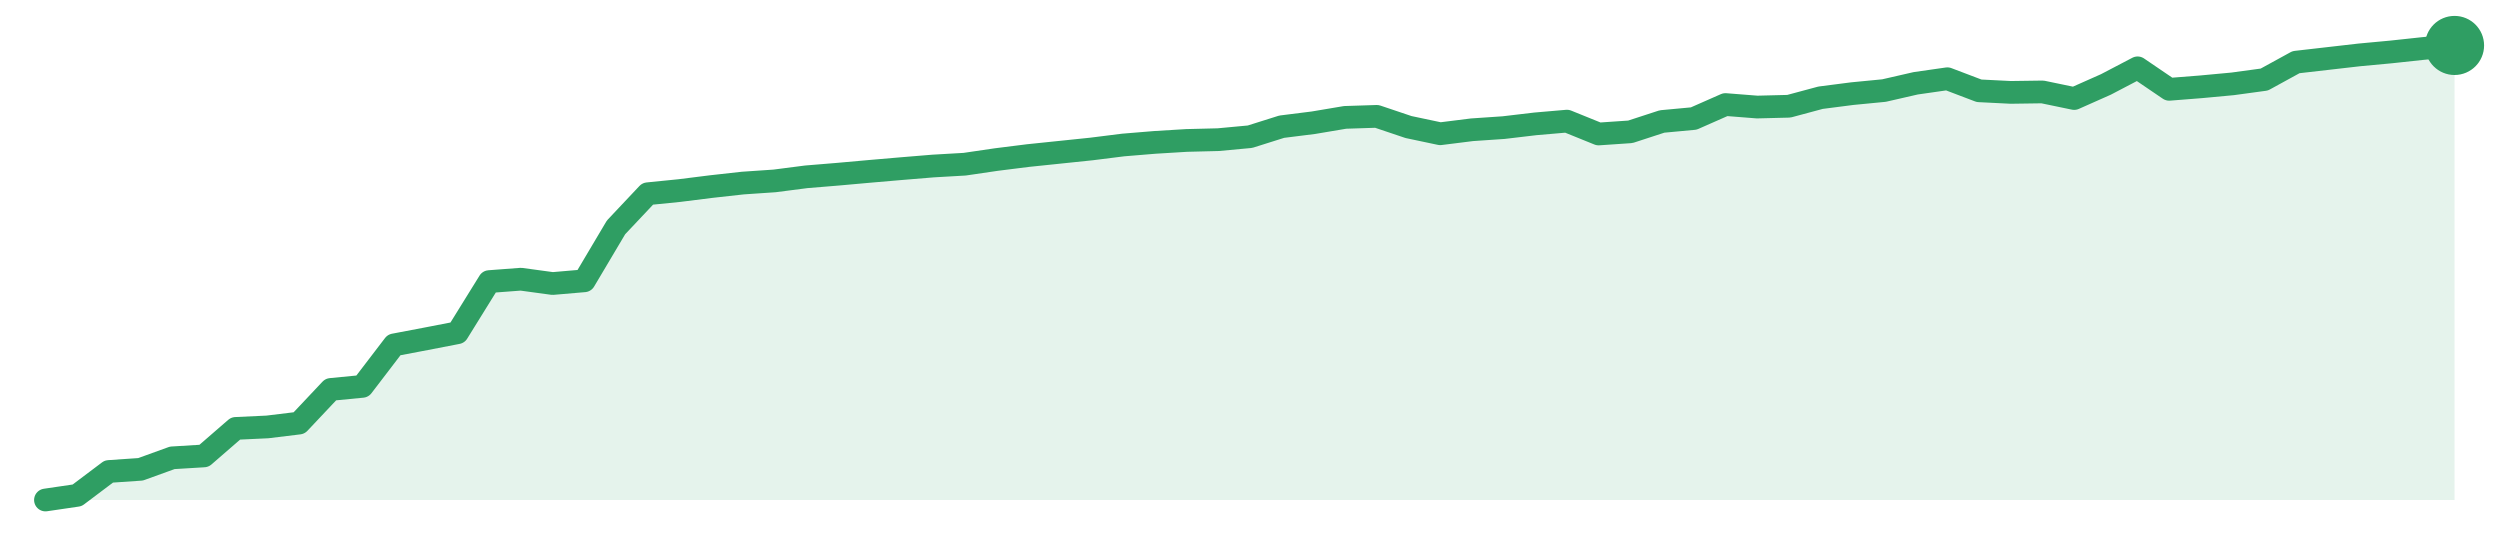
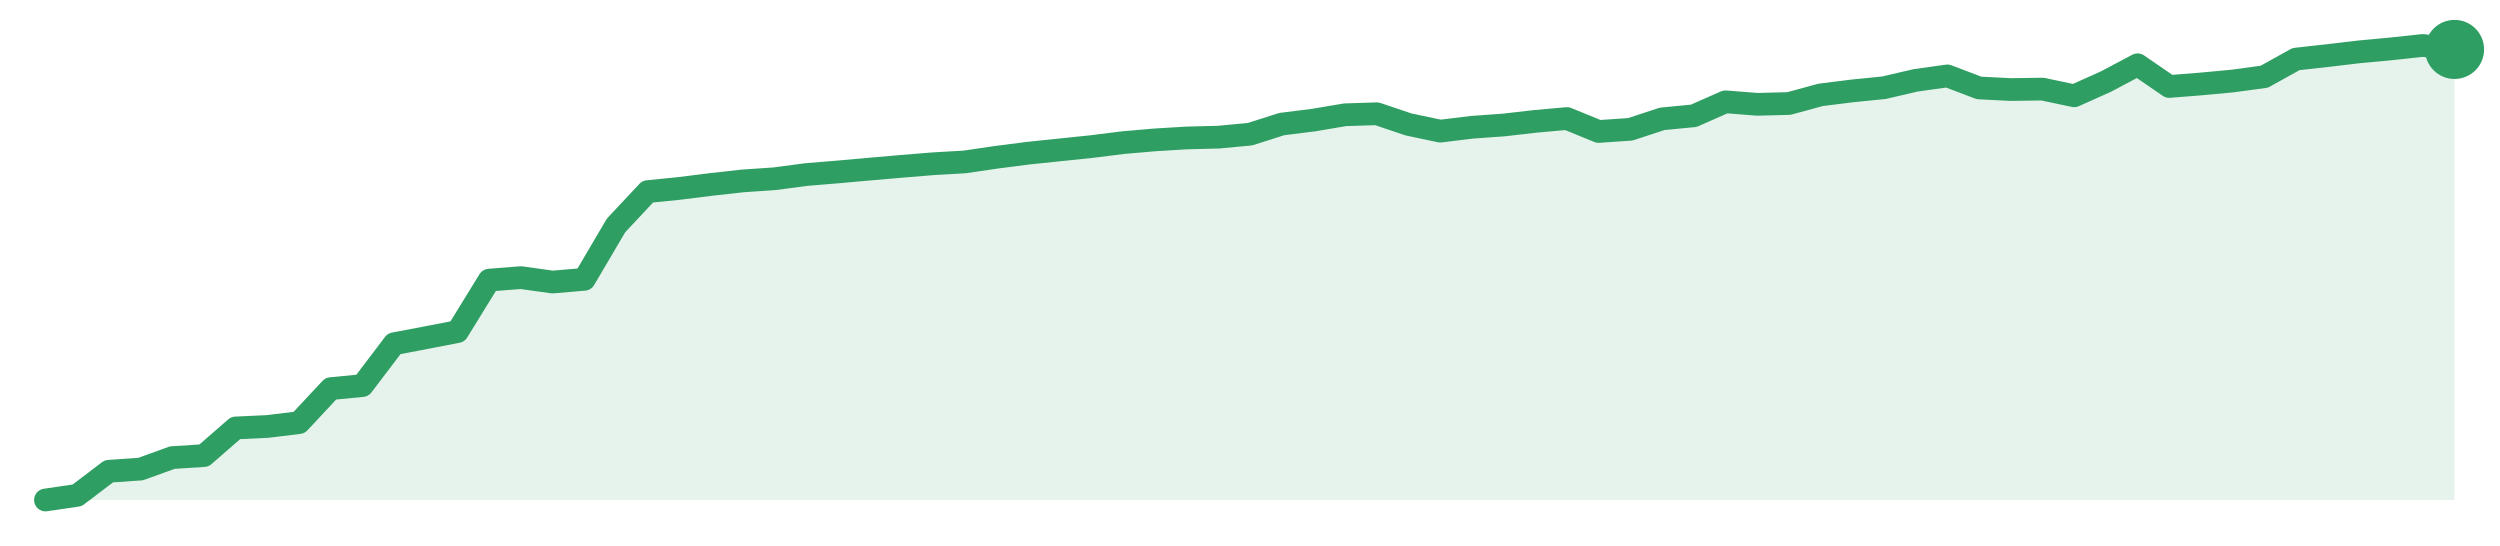
<svg xmlns="http://www.w3.org/2000/svg" width="220" height="48" viewBox="0 0 220 48" role="img" aria-label="trend">
-   <path d="M4.0,44.0 L4.0,44.0 L6.79,43.59 L9.58,41.49 L12.37,41.3 L15.16,40.29 L17.95,40.12 L20.74,37.7 L23.53,37.57 L26.32,37.23 L29.11,34.27 L31.89,34.0 L34.68,30.35 L37.47,29.82 L40.26,29.28 L43.05,24.78 L45.84,24.57 L48.63,24.95 L51.42,24.71 L54.21,20.01 L57.0,17.05 L59.79,16.77 L62.58,16.42 L65.37,16.11 L68.16,15.92 L70.95,15.56 L73.74,15.33 L76.53,15.08 L79.32,14.84 L82.11,14.61 L84.89,14.45 L87.68,14.04 L90.47,13.69 L93.26,13.4 L96.05,13.11 L98.84,12.76 L101.63,12.53 L104.42,12.36 L107.21,12.29 L110.0,12.03 L112.79,11.15 L115.58,10.8 L118.37,10.33 L121.16,10.24 L123.95,11.18 L126.74,11.77 L129.53,11.42 L132.32,11.23 L135.11,10.9 L137.89,10.66 L140.68,11.79 L143.47,11.6 L146.26,10.69 L149.05,10.43 L151.84,9.2 L154.63,9.42 L157.42,9.35 L160.21,8.6 L163.0,8.24 L165.79,7.97 L168.58,7.33 L171.37,6.93 L174.16,7.99 L176.95,8.13 L179.74,8.09 L182.53,8.67 L185.32,7.43 L188.11,5.97 L190.89,7.86 L193.68,7.64 L196.47,7.38 L199.26,7.0 L202.05,5.47 L204.84,5.15 L207.63,4.83 L210.42,4.57 L213.21,4.27 L216.0,4.0 L216.0,44.0 Z" fill="#2f9e631f" />
-   <path d="M4.0,44.0 L6.79,43.59 L9.58,41.49 L12.37,41.3 L15.16,40.29 L17.95,40.12 L20.74,37.7 L23.53,37.57 L26.32,37.23 L29.11,34.27 L31.89,34.0 L34.68,30.35 L37.47,29.82 L40.26,29.28 L43.05,24.78 L45.84,24.57 L48.63,24.95 L51.42,24.71 L54.21,20.01 L57.0,17.05 L59.79,16.77 L62.58,16.42 L65.37,16.11 L68.16,15.92 L70.95,15.56 L73.74,15.33 L76.53,15.08 L79.32,14.84 L82.11,14.61 L84.89,14.45 L87.68,14.04 L90.47,13.69 L93.26,13.4 L96.05,13.11 L98.84,12.76 L101.63,12.53 L104.42,12.36 L107.21,12.29 L110.0,12.03 L112.79,11.15 L115.58,10.8 L118.37,10.33 L121.16,10.24 L123.95,11.18 L126.74,11.77 L129.53,11.42 L132.32,11.23 L135.11,10.9 L137.89,10.66 L140.68,11.79 L143.47,11.6 L146.26,10.69 L149.05,10.43 L151.84,9.2 L154.63,9.42 L157.42,9.35 L160.21,8.6 L163.0,8.24 L165.79,7.97 L168.58,7.33 L171.37,6.93 L174.16,7.99 L176.95,8.13 L179.74,8.09 L182.53,8.67 L185.32,7.43 L188.11,5.97 L190.89,7.86 L193.68,7.64 L196.47,7.38 L199.26,7.0 L202.05,5.47 L204.84,5.15 L207.63,4.83 L210.42,4.57 L213.21,4.27 L216.0,4.0" fill="none" stroke="#2f9e63" stroke-width="2" stroke-linejoin="round" stroke-linecap="round" />
-   <circle cx="216.0" cy="4.0" r="2.6" fill="#2f9e63" />
+   <path d="M4.0,44.0 L4.0,44.0 L6.79,43.59 L9.58,41.47 L12.37,41.28 L15.16,40.27 L17.95,40.09 L20.74,37.66 L23.53,37.53 L26.32,37.19 L29.11,34.2 L31.89,33.93 L34.68,30.25 L37.47,29.72 L40.26,29.18 L43.05,24.65 L45.84,24.43 L48.63,24.82 L51.42,24.58 L54.21,19.84 L57.0,16.86 L59.79,16.58 L62.58,16.23 L65.37,15.92 L68.16,15.73 L70.95,15.36 L73.74,15.13 L76.53,14.88 L79.32,14.64 L82.11,14.41 L84.89,14.25 L87.68,13.84 L90.47,13.48 L93.26,13.19 L96.05,12.9 L98.84,12.55 L101.63,12.31 L104.42,12.14 L107.21,12.07 L110.0,11.81 L112.79,10.92 L115.58,10.57 L118.37,10.1 L121.16,10.01 L123.95,10.95 L126.74,11.54 L129.53,11.2 L132.32,11.0 L135.11,10.68 L137.89,10.43 L140.68,11.57 L143.47,11.38 L146.26,10.46 L149.05,10.19 L151.84,8.96 L154.63,9.18 L157.42,9.11 L160.21,8.35 L163.0,8.0 L165.79,7.72 L168.58,7.07 L171.37,6.68 L174.16,7.74 L176.95,7.88 L179.74,7.84 L182.53,8.43 L185.32,7.18 L188.11,5.7 L190.89,7.61 L193.68,7.39 L196.47,7.13 L199.26,6.75 L202.05,5.2 L204.84,4.89 L207.63,4.56 L210.42,4.3 L213.21,4.0 L216.0,4.35 L216.0,44.0 Z" fill="#2f9e631f" />
+   <path d="M4.0,44.0 L6.79,43.59 L9.58,41.47 L12.37,41.28 L15.16,40.27 L17.95,40.09 L20.74,37.66 L23.53,37.53 L26.32,37.19 L29.11,34.2 L31.89,33.93 L34.68,30.25 L37.47,29.72 L40.26,29.18 L43.05,24.65 L45.84,24.43 L48.63,24.82 L51.42,24.58 L54.21,19.84 L57.0,16.86 L59.79,16.58 L62.58,16.23 L65.37,15.92 L68.16,15.73 L70.95,15.36 L73.74,15.13 L76.53,14.88 L79.32,14.64 L82.11,14.41 L84.89,14.25 L87.68,13.84 L90.47,13.48 L93.26,13.19 L96.05,12.9 L98.84,12.55 L101.63,12.31 L104.42,12.14 L107.21,12.07 L110.0,11.81 L112.79,10.92 L115.58,10.57 L118.37,10.1 L121.16,10.01 L123.95,10.95 L126.74,11.54 L129.53,11.2 L132.32,11.0 L135.11,10.68 L137.89,10.43 L140.68,11.57 L143.47,11.38 L146.26,10.46 L149.05,10.19 L151.84,8.96 L154.63,9.18 L157.42,9.11 L160.21,8.35 L163.0,8.0 L165.79,7.72 L168.58,7.07 L171.37,6.68 L174.16,7.74 L176.95,7.88 L179.74,7.84 L182.53,8.43 L185.32,7.18 L188.11,5.7 L190.89,7.61 L193.68,7.39 L196.47,7.13 L199.26,6.75 L202.05,5.2 L204.84,4.89 L207.63,4.56 L210.42,4.3 L213.21,4.0 L216.0,4.35" fill="none" stroke="#2f9e63" stroke-width="2" stroke-linejoin="round" stroke-linecap="round" />
+   <circle cx="216.0" cy="4.35" r="2.6" fill="#2f9e63" />
</svg>
